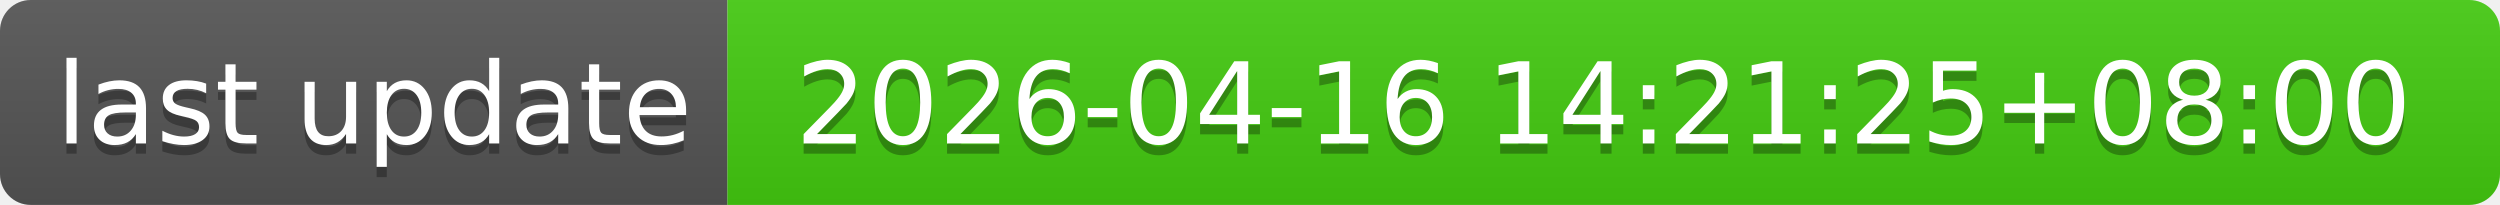
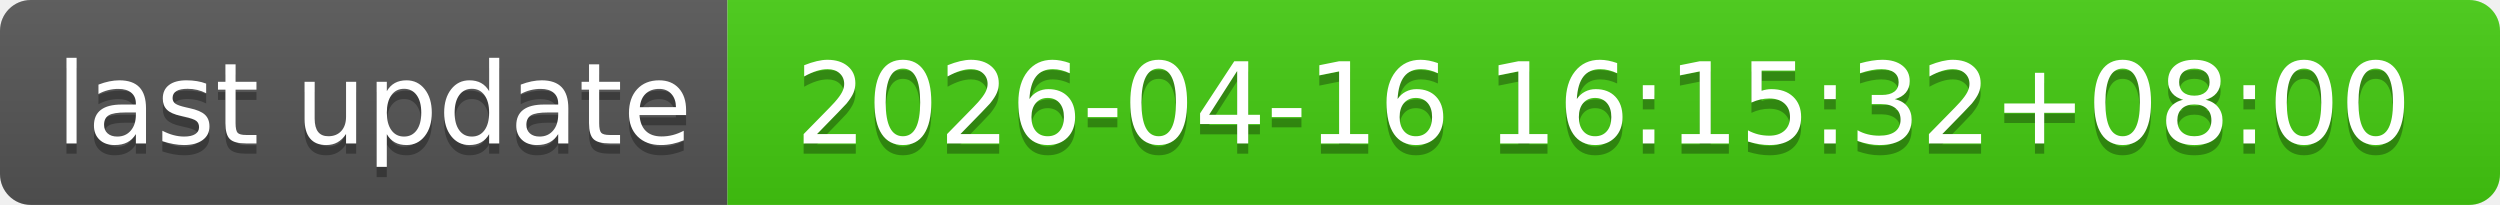
- <svg xmlns="http://www.w3.org/2000/svg" width="244" height="20" role="img" aria-label="last update: 2026-04-16 14:21:25+08:00">
+ <svg xmlns="http://www.w3.org/2000/svg" width="244" height="20" role="img" aria-label="last update: 2026-04-16 16:15:32+08:00">
  <linearGradient id="s" x2="0" y2="100%">
    <stop offset="0" stop-color="#bbb" stop-opacity=".1" />
    <stop offset="1" stop-opacity=".1" />
  </linearGradient>
  <clipPath id="r">
    <rect width="244" height="20" rx="3" fill="#fff" />
  </clipPath>
  <g clip-path="url(#r)">
    <rect width="71" height="20" fill="#555" />
    <rect x="71" width="173" height="20" fill="#4c1" />
    <rect width="244" height="20" fill="url(#s)" />
  </g>
  <g fill="#fff" text-anchor="middle" font-family="Verdana,Geneva,DejaVu Sans,sans-serif" text-rendering="geometricPrecision" font-size="110">
    <text aria-hidden="true" x="365" y="150" fill="#010101" fill-opacity=".3" transform="scale(.1)" textLength="610">last update</text>
    <text x="365" y="140" transform="scale(.1)" fill="#fff" textLength="610">last update</text>
-     <text aria-hidden="true" x="1565" y="150" fill="#010101" fill-opacity=".3" transform="scale(.1)" textLength="1630">2026-04-16 14:21:25+08:00</text>
-     <text x="1565" y="140" transform="scale(.1)" fill="#fff" textLength="1630">2026-04-16 14:21:25+08:00</text>
+     <text aria-hidden="true" x="1565" y="150" fill="#010101" fill-opacity=".3" transform="scale(.1)" textLength="1630">2026-04-16 16:15:32+08:00</text>
+     <text x="1565" y="140" transform="scale(.1)" fill="#fff" textLength="1630">2026-04-16 16:15:32+08:00</text>
  </g>
</svg>
